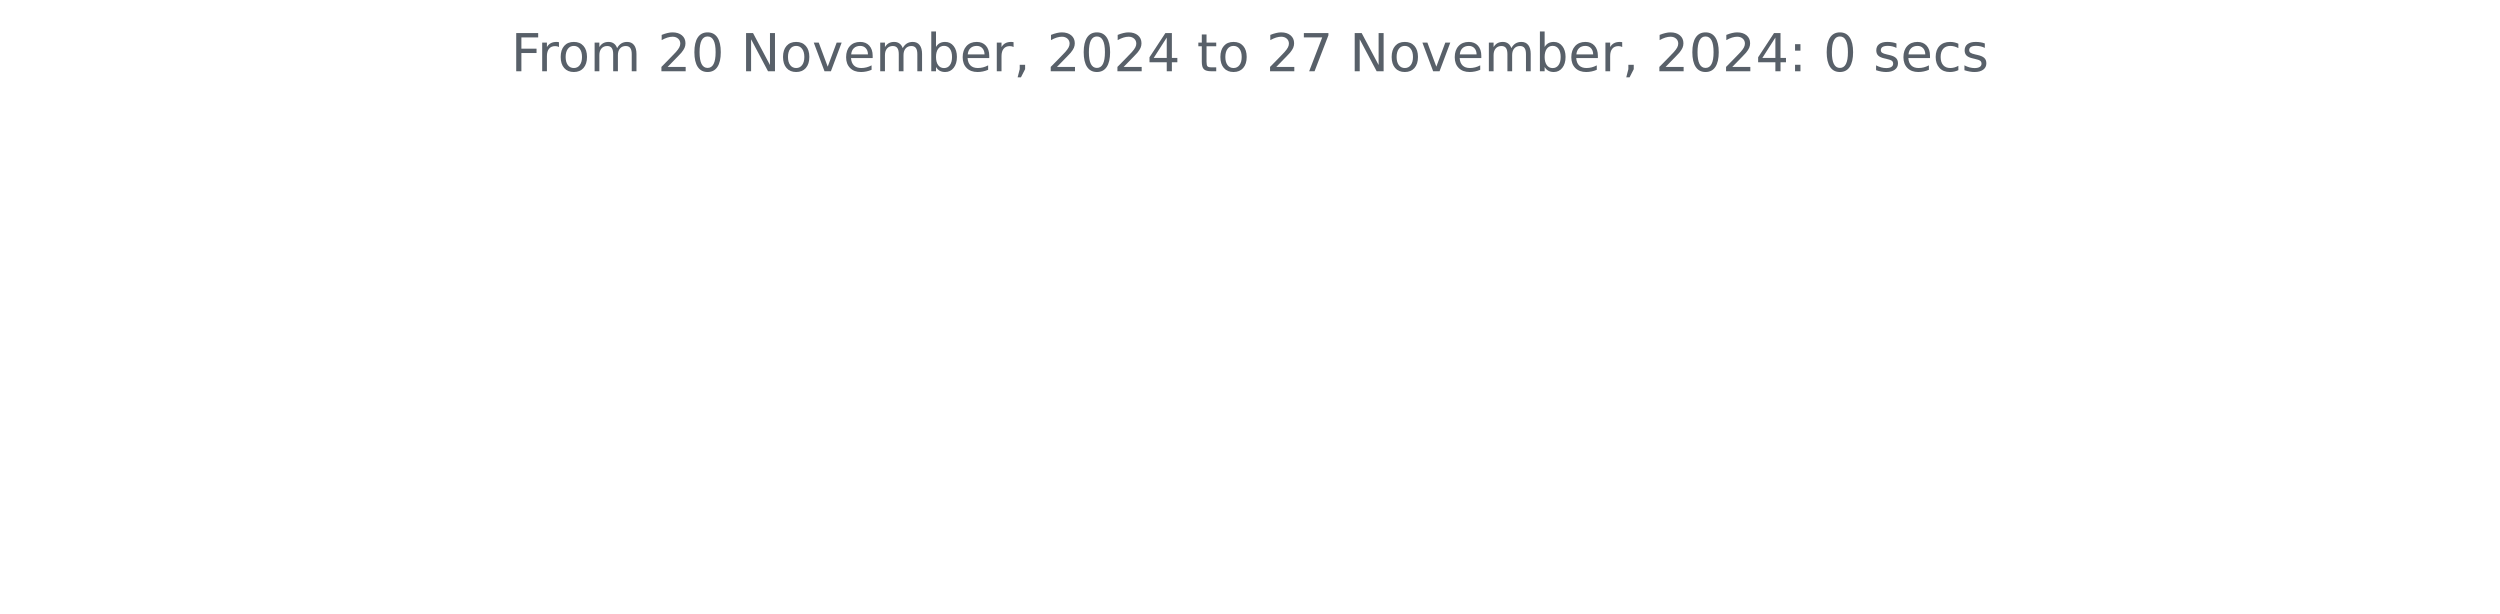
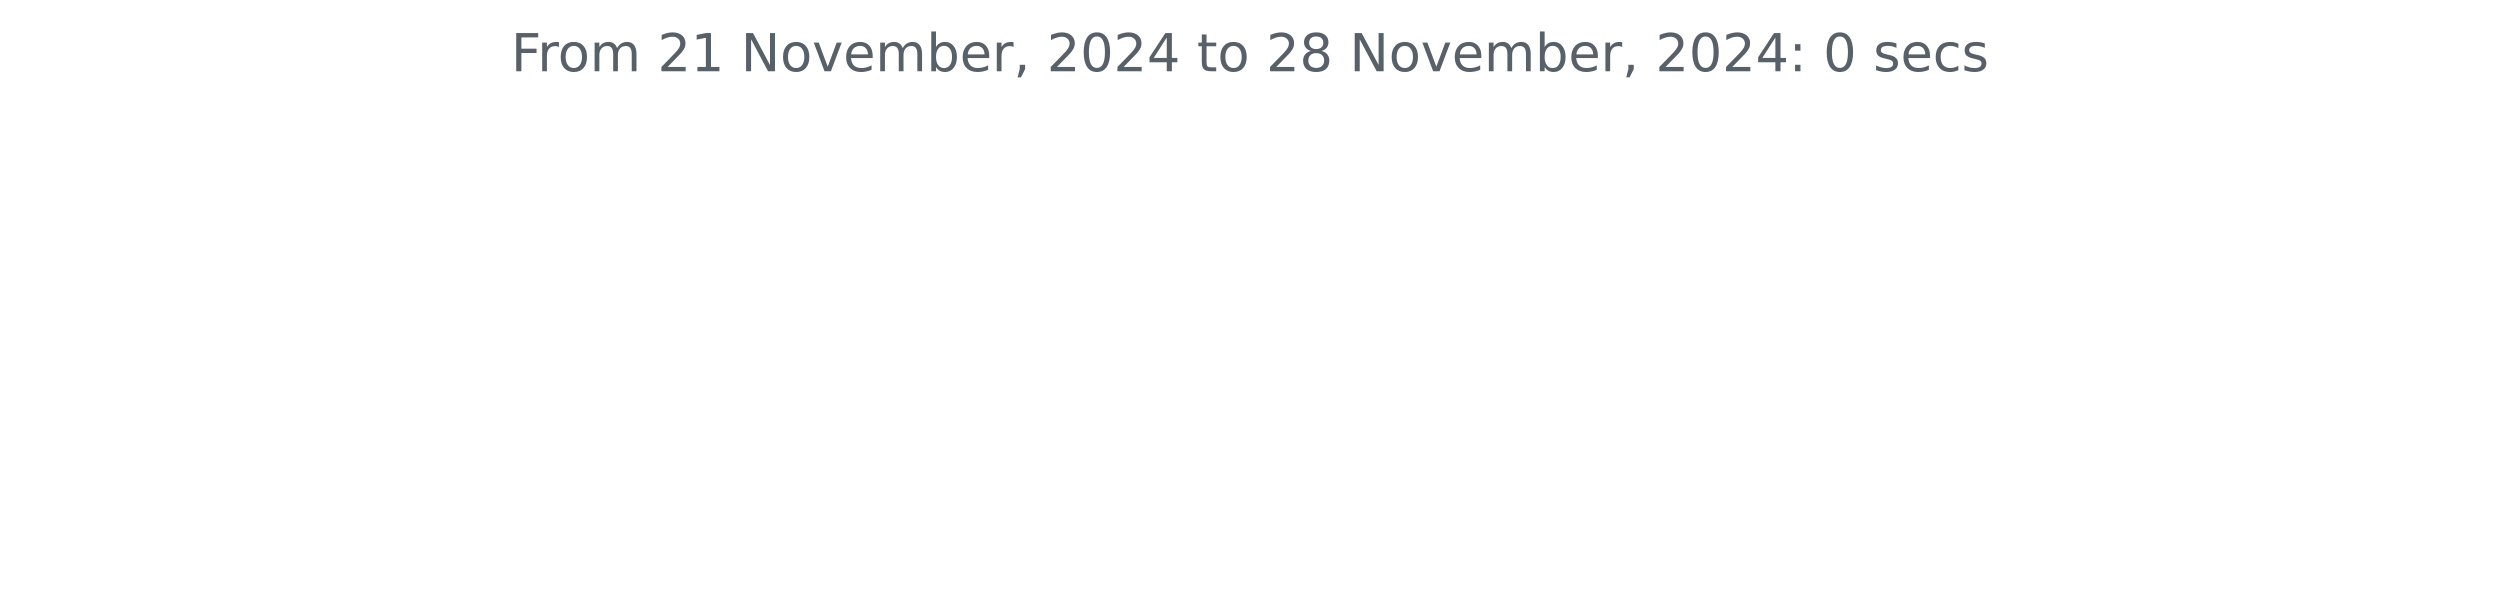
<svg xmlns="http://www.w3.org/2000/svg" xmlns:xlink="http://www.w3.org/1999/xlink" width="572.4pt" height="140.398pt" viewBox="0 0 572.4 140.398" version="1.1">
  <defs>
    <style type="text/css">*{stroke-linejoin: round; stroke-linecap: butt}</style>
  </defs>
  <g id="figure_1">
    <g id="patch_1">
      <path d="M 0 140.398  L 572.4 140.398  L 572.4 0  L 0 0  L 0 140.398  z " style="fill: none" />
    </g>
    <g id="axes_1">
      <g id="matplotlib.axis_1" />
      <g id="matplotlib.axis_2" />
      <g id="text_1">
        <g style="fill: #586069" transform="translate(117.0169 16.31812) scale(0.12 -0.12)">
          <defs>
            <path id="DejaVuSans-46" d="M 628 4666  L 3309 4666  L 3309 4134  L 1259 4134  L 1259 2759  L 3109 2759  L 3109 2228  L 1259 2228  L 1259 0  L 628 0  L 628 4666  z " transform="scale(0.015625)" />
            <path id="DejaVuSans-72" d="M 2631 2963  Q 2534 3019 2420 3045  Q 2306 3072 2169 3072  Q 1681 3072 1420 2755  Q 1159 2438 1159 1844  L 1159 0  L 581 0  L 581 3500  L 1159 3500  L 1159 2956  Q 1341 3275 1631 3429  Q 1922 3584 2338 3584  Q 2397 3584 2469 3576  Q 2541 3569 2628 3553  L 2631 2963  z " transform="scale(0.015625)" />
            <path id="DejaVuSans-6f" d="M 1959 3097  Q 1497 3097 1228 2736  Q 959 2375 959 1747  Q 959 1119 1226 758  Q 1494 397 1959 397  Q 2419 397 2687 759  Q 2956 1122 2956 1747  Q 2956 2369 2687 2733  Q 2419 3097 1959 3097  z M 1959 3584  Q 2709 3584 3137 3096  Q 3566 2609 3566 1747  Q 3566 888 3137 398  Q 2709 -91 1959 -91  Q 1206 -91 779 398  Q 353 888 353 1747  Q 353 2609 779 3096  Q 1206 3584 1959 3584  z " transform="scale(0.015625)" />
            <path id="DejaVuSans-6d" d="M 3328 2828  Q 3544 3216 3844 3400  Q 4144 3584 4550 3584  Q 5097 3584 5394 3201  Q 5691 2819 5691 2113  L 5691 0  L 5113 0  L 5113 2094  Q 5113 2597 4934 2840  Q 4756 3084 4391 3084  Q 3944 3084 3684 2787  Q 3425 2491 3425 1978  L 3425 0  L 2847 0  L 2847 2094  Q 2847 2600 2669 2842  Q 2491 3084 2119 3084  Q 1678 3084 1418 2786  Q 1159 2488 1159 1978  L 1159 0  L 581 0  L 581 3500  L 1159 3500  L 1159 2956  Q 1356 3278 1631 3431  Q 1906 3584 2284 3584  Q 2666 3584 2933 3390  Q 3200 3197 3328 2828  z " transform="scale(0.015625)" />
            <path id="DejaVuSans-20" transform="scale(0.015625)" />
            <path id="DejaVuSans-32" d="M 1228 531  L 3431 531  L 3431 0  L 469 0  L 469 531  Q 828 903 1448 1529  Q 2069 2156 2228 2338  Q 2531 2678 2651 2914  Q 2772 3150 2772 3378  Q 2772 3750 2511 3984  Q 2250 4219 1831 4219  Q 1534 4219 1204 4116  Q 875 4013 500 3803  L 500 4441  Q 881 4594 1212 4672  Q 1544 4750 1819 4750  Q 2544 4750 2975 4387  Q 3406 4025 3406 3419  Q 3406 3131 3298 2873  Q 3191 2616 2906 2266  Q 2828 2175 2409 1742  Q 1991 1309 1228 531  z " transform="scale(0.015625)" />
-             <path id="DejaVuSans-30" d="M 2034 4250  Q 1547 4250 1301 3770  Q 1056 3291 1056 2328  Q 1056 1369 1301 889  Q 1547 409 2034 409  Q 2525 409 2770 889  Q 3016 1369 3016 2328  Q 3016 3291 2770 3770  Q 2525 4250 2034 4250  z M 2034 4750  Q 2819 4750 3233 4129  Q 3647 3509 3647 2328  Q 3647 1150 3233 529  Q 2819 -91 2034 -91  Q 1250 -91 836 529  Q 422 1150 422 2328  Q 422 3509 836 4129  Q 1250 4750 2034 4750  z " transform="scale(0.015625)" />
+             <path id="DejaVuSans-31" d="M 794 531  L 1825 531  L 1825 4091  L 703 3866  L 703 4441  L 1819 4666  L 2450 4666  L 2450 531  L 3481 531  L 3481 0  L 794 0  L 794 531  z " transform="scale(0.015625)" />
            <path id="DejaVuSans-4e" d="M 628 4666  L 1478 4666  L 3547 763  L 3547 4666  L 4159 4666  L 4159 0  L 3309 0  L 1241 3903  L 1241 0  L 628 0  L 628 4666  z " transform="scale(0.015625)" />
            <path id="DejaVuSans-76" d="M 191 3500  L 800 3500  L 1894 563  L 2988 3500  L 3597 3500  L 2284 0  L 1503 0  L 191 3500  z " transform="scale(0.015625)" />
            <path id="DejaVuSans-65" d="M 3597 1894  L 3597 1613  L 953 1613  Q 991 1019 1311 708  Q 1631 397 2203 397  Q 2534 397 2845 478  Q 3156 559 3463 722  L 3463 178  Q 3153 47 2828 -22  Q 2503 -91 2169 -91  Q 1331 -91 842 396  Q 353 884 353 1716  Q 353 2575 817 3079  Q 1281 3584 2069 3584  Q 2775 3584 3186 3129  Q 3597 2675 3597 1894  z M 3022 2063  Q 3016 2534 2758 2815  Q 2500 3097 2075 3097  Q 1594 3097 1305 2825  Q 1016 2553 972 2059  L 3022 2063  z " transform="scale(0.015625)" />
            <path id="DejaVuSans-62" d="M 3116 1747  Q 3116 2381 2855 2742  Q 2594 3103 2138 3103  Q 1681 3103 1420 2742  Q 1159 2381 1159 1747  Q 1159 1113 1420 752  Q 1681 391 2138 391  Q 2594 391 2855 752  Q 3116 1113 3116 1747  z M 1159 2969  Q 1341 3281 1617 3432  Q 1894 3584 2278 3584  Q 2916 3584 3314 3078  Q 3713 2572 3713 1747  Q 3713 922 3314 415  Q 2916 -91 2278 -91  Q 1894 -91 1617 61  Q 1341 213 1159 525  L 1159 0  L 581 0  L 581 4863  L 1159 4863  L 1159 2969  z " transform="scale(0.015625)" />
            <path id="DejaVuSans-2c" d="M 750 794  L 1409 794  L 1409 256  L 897 -744  L 494 -744  L 750 256  L 750 794  z " transform="scale(0.015625)" />
+             <path id="DejaVuSans-30" d="M 2034 4250  Q 1547 4250 1301 3770  Q 1056 3291 1056 2328  Q 1056 1369 1301 889  Q 1547 409 2034 409  Q 2525 409 2770 889  Q 3016 1369 3016 2328  Q 3016 3291 2770 3770  Q 2525 4250 2034 4250  z M 2034 4750  Q 2819 4750 3233 4129  Q 3647 3509 3647 2328  Q 3647 1150 3233 529  Q 2819 -91 2034 -91  Q 1250 -91 836 529  Q 422 1150 422 2328  Q 422 3509 836 4129  Q 1250 4750 2034 4750  z " transform="scale(0.015625)" />
            <path id="DejaVuSans-34" d="M 2419 4116  L 825 1625  L 2419 1625  L 2419 4116  z M 2253 4666  L 3047 4666  L 3047 1625  L 3713 1625  L 3713 1100  L 3047 1100  L 3047 0  L 2419 0  L 2419 1100  L 313 1100  L 313 1709  L 2253 4666  z " transform="scale(0.015625)" />
            <path id="DejaVuSans-74" d="M 1172 4494  L 1172 3500  L 2356 3500  L 2356 3053  L 1172 3053  L 1172 1153  Q 1172 725 1289 603  Q 1406 481 1766 481  L 2356 481  L 2356 0  L 1766 0  Q 1100 0 847 248  Q 594 497 594 1153  L 594 3053  L 172 3053  L 172 3500  L 594 3500  L 594 4494  L 1172 4494  z " transform="scale(0.015625)" />
-             <path id="DejaVuSans-37" d="M 525 4666  L 3525 4666  L 3525 4397  L 1831 0  L 1172 0  L 2766 4134  L 525 4134  L 525 4666  z " transform="scale(0.015625)" />
+             <path id="DejaVuSans-38" d="M 2034 2216  Q 1584 2216 1326 1975  Q 1069 1734 1069 1313  Q 1069 891 1326 650  Q 1584 409 2034 409  Q 2484 409 2743 651  Q 3003 894 3003 1313  Q 3003 1734 2745 1975  Q 2488 2216 2034 2216  z M 1403 2484  Q 997 2584 770 2862  Q 544 3141 544 3541  Q 544 4100 942 4425  Q 1341 4750 2034 4750  Q 2731 4750 3128 4425  Q 3525 4100 3525 3541  Q 3525 3141 3298 2862  Q 3072 2584 2669 2484  Q 3125 2378 3379 2068  Q 3634 1759 3634 1313  Q 3634 634 3220 271  Q 2806 -91 2034 -91  Q 1263 -91 848 271  Q 434 634 434 1313  Q 434 1759 690 2068  Q 947 2378 1403 2484  z M 1172 3481  Q 1172 3119 1398 2916  Q 1625 2713 2034 2713  Q 2441 2713 2670 2916  Q 2900 3119 2900 3481  Q 2900 3844 2670 4047  Q 2441 4250 2034 4250  Q 1625 4250 1398 4047  Q 1172 3844 1172 3481  z " transform="scale(0.015625)" />
            <path id="DejaVuSans-3a" d="M 750 794  L 1409 794  L 1409 0  L 750 0  L 750 794  z M 750 3309  L 1409 3309  L 1409 2516  L 750 2516  L 750 3309  z " transform="scale(0.015625)" />
            <path id="DejaVuSans-73" d="M 2834 3397  L 2834 2853  Q 2591 2978 2328 3040  Q 2066 3103 1784 3103  Q 1356 3103 1142 2972  Q 928 2841 928 2578  Q 928 2378 1081 2264  Q 1234 2150 1697 2047  L 1894 2003  Q 2506 1872 2764 1633  Q 3022 1394 3022 966  Q 3022 478 2636 193  Q 2250 -91 1575 -91  Q 1294 -91 989 -36  Q 684 19 347 128  L 347 722  Q 666 556 975 473  Q 1284 391 1588 391  Q 1994 391 2212 530  Q 2431 669 2431 922  Q 2431 1156 2273 1281  Q 2116 1406 1581 1522  L 1381 1569  Q 847 1681 609 1914  Q 372 2147 372 2553  Q 372 3047 722 3315  Q 1072 3584 1716 3584  Q 2034 3584 2315 3537  Q 2597 3491 2834 3397  z " transform="scale(0.015625)" />
            <path id="DejaVuSans-63" d="M 3122 3366  L 3122 2828  Q 2878 2963 2633 3030  Q 2388 3097 2138 3097  Q 1578 3097 1268 2742  Q 959 2388 959 1747  Q 959 1106 1268 751  Q 1578 397 2138 397  Q 2388 397 2633 464  Q 2878 531 3122 666  L 3122 134  Q 2881 22 2623 -34  Q 2366 -91 2075 -91  Q 1284 -91 818 406  Q 353 903 353 1747  Q 353 2603 823 3093  Q 1294 3584 2113 3584  Q 2378 3584 2631 3529  Q 2884 3475 3122 3366  z " transform="scale(0.015625)" />
          </defs>
          <use xlink:href="#DejaVuSans-46" />
          <use xlink:href="#DejaVuSans-72" x="50.27" />
          <use xlink:href="#DejaVuSans-6f" x="89.133" />
          <use xlink:href="#DejaVuSans-6d" x="150.314" />
          <use xlink:href="#DejaVuSans-20" x="247.727" />
          <use xlink:href="#DejaVuSans-32" x="279.514" />
-           <use xlink:href="#DejaVuSans-30" x="343.137" />
+           <use xlink:href="#DejaVuSans-31" x="343.137" />
          <use xlink:href="#DejaVuSans-20" x="406.76" />
          <use xlink:href="#DejaVuSans-4e" x="438.547" />
          <use xlink:href="#DejaVuSans-6f" x="513.352" />
          <use xlink:href="#DejaVuSans-76" x="574.533" />
          <use xlink:href="#DejaVuSans-65" x="633.713" />
          <use xlink:href="#DejaVuSans-6d" x="695.236" />
          <use xlink:href="#DejaVuSans-62" x="792.648" />
          <use xlink:href="#DejaVuSans-65" x="856.125" />
          <use xlink:href="#DejaVuSans-72" x="917.648" />
          <use xlink:href="#DejaVuSans-2c" x="958.762" />
          <use xlink:href="#DejaVuSans-20" x="990.549" />
          <use xlink:href="#DejaVuSans-32" x="1022.336" />
          <use xlink:href="#DejaVuSans-30" x="1085.959" />
          <use xlink:href="#DejaVuSans-32" x="1149.582" />
          <use xlink:href="#DejaVuSans-34" x="1213.205" />
          <use xlink:href="#DejaVuSans-20" x="1276.828" />
          <use xlink:href="#DejaVuSans-74" x="1308.615" />
          <use xlink:href="#DejaVuSans-6f" x="1347.824" />
          <use xlink:href="#DejaVuSans-20" x="1409.006" />
          <use xlink:href="#DejaVuSans-32" x="1440.793" />
-           <use xlink:href="#DejaVuSans-37" x="1504.416" />
+           <use xlink:href="#DejaVuSans-38" x="1504.416" />
          <use xlink:href="#DejaVuSans-20" x="1568.039" />
          <use xlink:href="#DejaVuSans-4e" x="1599.826" />
          <use xlink:href="#DejaVuSans-6f" x="1674.631" />
          <use xlink:href="#DejaVuSans-76" x="1735.812" />
          <use xlink:href="#DejaVuSans-65" x="1794.992" />
          <use xlink:href="#DejaVuSans-6d" x="1856.516" />
          <use xlink:href="#DejaVuSans-62" x="1953.928" />
          <use xlink:href="#DejaVuSans-65" x="2017.404" />
          <use xlink:href="#DejaVuSans-72" x="2078.928" />
          <use xlink:href="#DejaVuSans-2c" x="2120.041" />
          <use xlink:href="#DejaVuSans-20" x="2151.828" />
          <use xlink:href="#DejaVuSans-32" x="2183.615" />
          <use xlink:href="#DejaVuSans-30" x="2247.238" />
          <use xlink:href="#DejaVuSans-32" x="2310.861" />
          <use xlink:href="#DejaVuSans-34" x="2374.484" />
          <use xlink:href="#DejaVuSans-3a" x="2438.107" />
          <use xlink:href="#DejaVuSans-20" x="2471.799" />
          <use xlink:href="#DejaVuSans-30" x="2503.586" />
          <use xlink:href="#DejaVuSans-20" x="2567.209" />
          <use xlink:href="#DejaVuSans-73" x="2598.996" />
          <use xlink:href="#DejaVuSans-65" x="2651.096" />
          <use xlink:href="#DejaVuSans-63" x="2712.619" />
          <use xlink:href="#DejaVuSans-73" x="2767.6" />
        </g>
      </g>
    </g>
  </g>
</svg>
